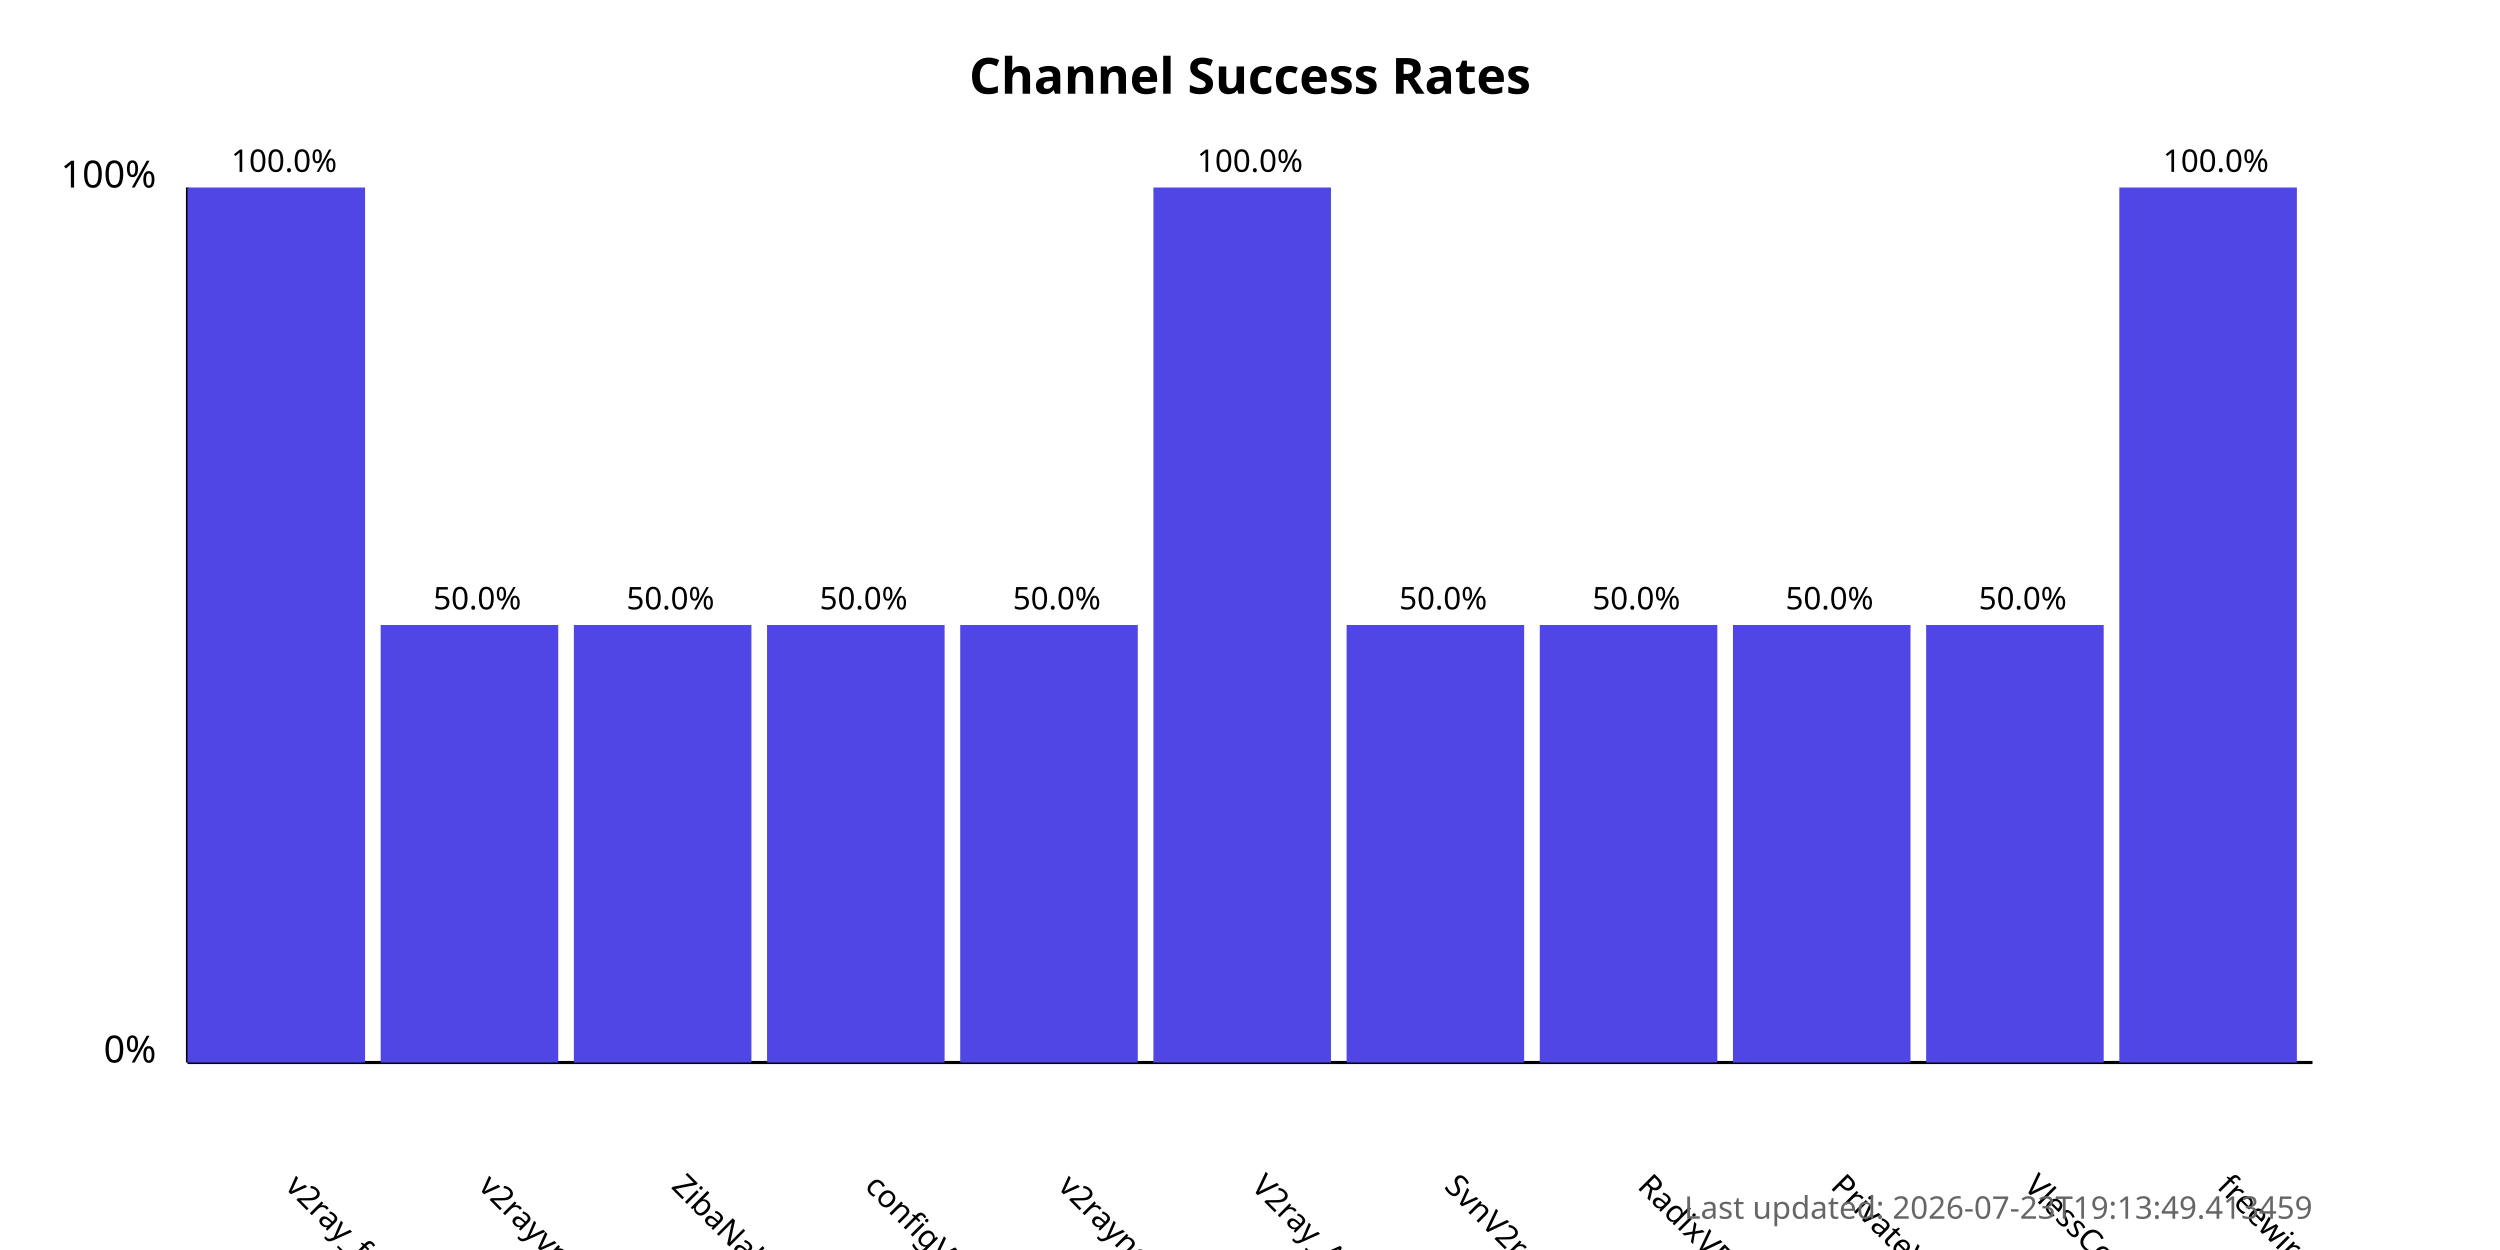
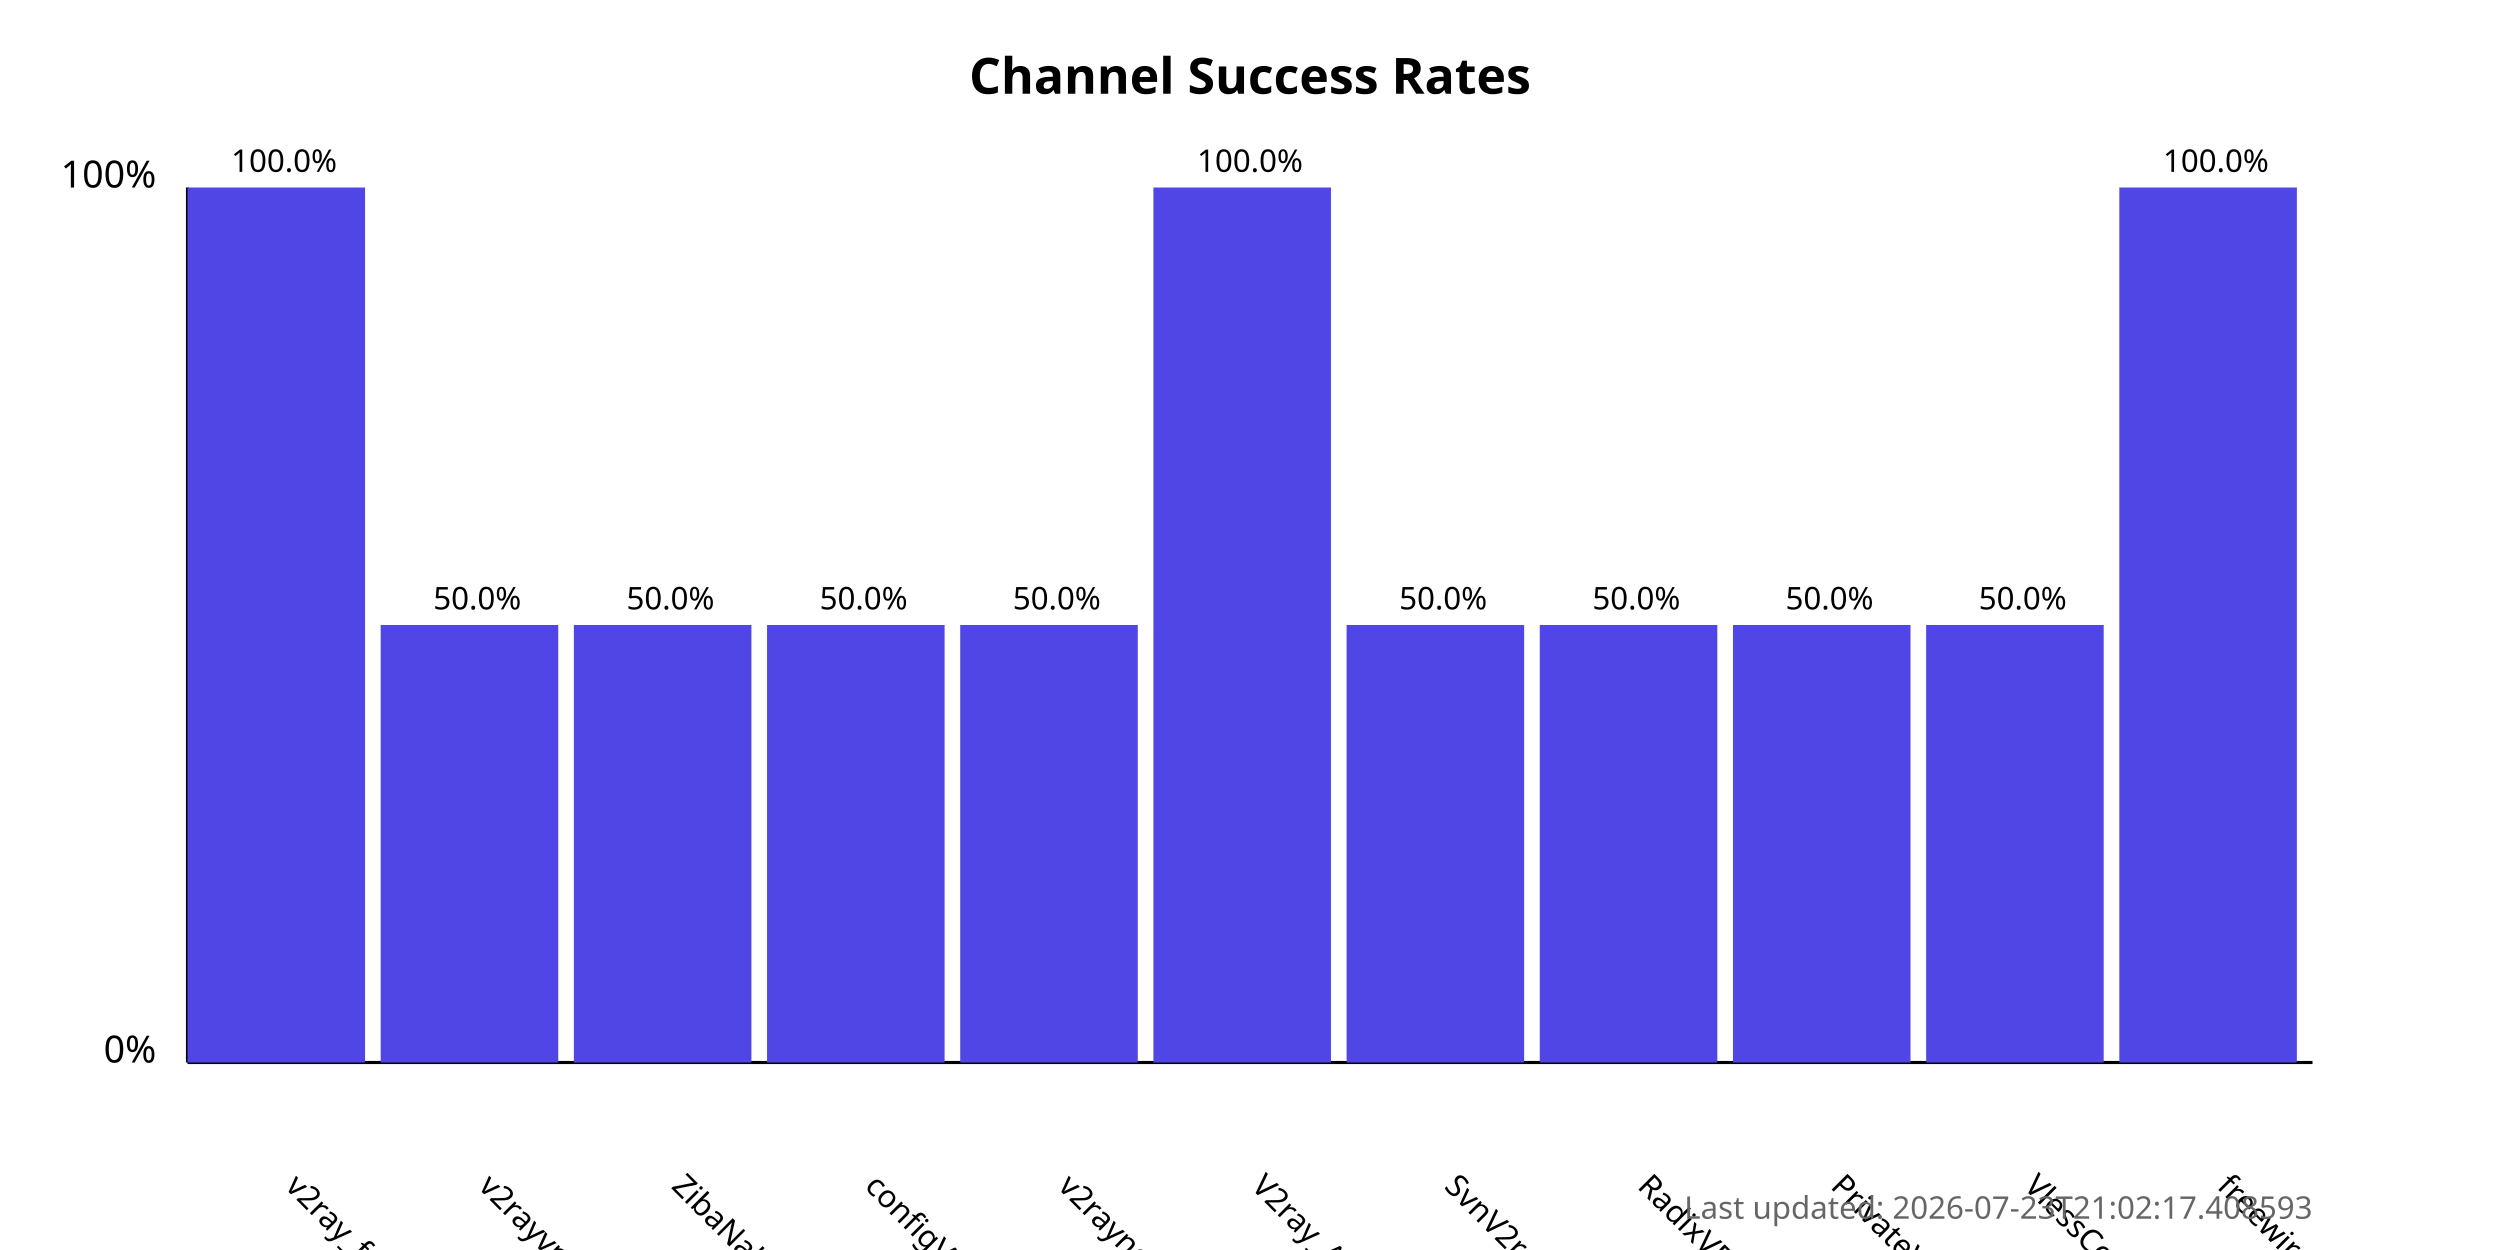
<svg xmlns="http://www.w3.org/2000/svg" width="800" height="400">
  <style>
            .chart-title { font: bold 16px sans-serif; }
            .axis-label { font: 12px sans-serif; }
            .tick-label { font: 10px sans-serif; }
            .bar { fill: #4f46e5; }
            .bar:hover { fill: #6366f1; }
            .timestamp { font: 10px sans-serif; fill: #666; }
        </style>
  <text x="400.0" y="30" text-anchor="middle" class="chart-title">
            Channel Success Rates
        </text>
  <line x1="60" y1="340" x2="60" y2="60" stroke="black" stroke-width="1" />
  <line x1="60" y1="340" x2="740" y2="340" stroke="black" stroke-width="1" />
  <text x="50" y="340" text-anchor="end" class="axis-label">0%</text>
  <text x="50" y="60" text-anchor="end" class="axis-label">100%</text>
  <g>
    <rect x="60" y="60.0" width="56.818" height="280.0" class="bar" />
    <text x="90.909" y="380" transform="rotate(45, 90.90909, 380)" text-anchor="start" class="tick-label">
                v2ray_free_conf
            </text>
    <text x="90.909" y="55.0" text-anchor="middle" class="tick-label">
                100.0%
            </text>
  </g>
  <g>
    <rect x="121.818" y="200.0" width="56.818" height="140.0" class="bar" />
    <text x="152.727" y="380" transform="rotate(45, 152.7273, 380)" text-anchor="start" class="tick-label">
                v2rayvpno
            </text>
    <text x="152.727" y="195.0" text-anchor="middle" class="tick-label">
                50.0%
            </text>
  </g>
  <g>
    <rect x="183.636" y="200.0" width="56.818" height="140.0" class="bar" />
    <text x="214.545" y="380" transform="rotate(45, 214.5455, 380)" text-anchor="start" class="tick-label">
                ZibaNabz
            </text>
    <text x="214.545" y="195.0" text-anchor="middle" class="tick-label">
                50.0%
            </text>
  </g>
  <g>
    <rect x="245.455" y="200.0" width="56.818" height="140.0" class="bar" />
    <text x="276.364" y="380" transform="rotate(45, 276.3636, 380)" text-anchor="start" class="tick-label">
                configV2rayForFree
            </text>
    <text x="276.364" y="195.0" text-anchor="middle" class="tick-label">
                50.0%
            </text>
  </g>
  <g>
    <rect x="307.273" y="200.0" width="56.818" height="140.0" class="bar" />
    <text x="338.182" y="380" transform="rotate(45, 338.1818, 380)" text-anchor="start" class="tick-label">
                v2rayngvpn
            </text>
    <text x="338.182" y="195.0" text-anchor="middle" class="tick-label">
                50.0%
            </text>
  </g>
  <g>
    <rect x="369.091" y="60.0" width="56.818" height="280.0" class="bar" />
    <text x="400.0" y="380" transform="rotate(45, 400.0, 380)" text-anchor="start" class="tick-label">
                V2ray_Alpha
            </text>
    <text x="400.0" y="55.0" text-anchor="middle" class="tick-label">
                100.0%
            </text>
  </g>
  <g>
    <rect x="430.909" y="200.0" width="56.818" height="140.0" class="bar" />
    <text x="461.818" y="380" transform="rotate(45, 461.8182, 380)" text-anchor="start" class="tick-label">
                SvnV2ray
            </text>
    <text x="461.818" y="195.0" text-anchor="middle" class="tick-label">
                50.0%
            </text>
  </g>
  <g>
    <rect x="492.727" y="200.0" width="56.818" height="140.0" class="bar" />
    <text x="523.636" y="380" transform="rotate(45, 523.6364, 380)" text-anchor="start" class="tick-label">
                RadixVPN
            </text>
    <text x="523.636" y="195.0" text-anchor="middle" class="tick-label">
                50.0%
            </text>
  </g>
  <g>
    <rect x="554.545" y="200.0" width="56.818" height="140.0" class="bar" />
    <text x="585.455" y="380" transform="rotate(45, 585.4545, 380)" text-anchor="start" class="tick-label">
                PrivateVPNs
            </text>
    <text x="585.455" y="195.0" text-anchor="middle" class="tick-label">
                50.0%
            </text>
  </g>
  <g>
    <rect x="616.364" y="200.0" width="56.818" height="140.0" class="bar" />
    <text x="647.273" y="380" transform="rotate(45, 647.2727, 380)" text-anchor="start" class="tick-label">
                VlessConfig
            </text>
    <text x="647.273" y="195.0" text-anchor="middle" class="tick-label">
                50.0%
            </text>
  </g>
  <g>
    <rect x="678.182" y="60.0" width="56.818" height="280.0" class="bar" />
    <text x="709.091" y="380" transform="rotate(45, 709.0909, 380)" text-anchor="start" class="tick-label">
                freewireguard
            </text>
    <text x="709.091" y="55.0" text-anchor="middle" class="tick-label">
                100.0%
            </text>
  </g>
  <text x="740" y="390" text-anchor="end" class="timestamp">
-             Last updated: 2026-07-23T19:13:49.413459
+             Last updated: 2026-07-23T21:02:17.408593
        </text>
</svg>
